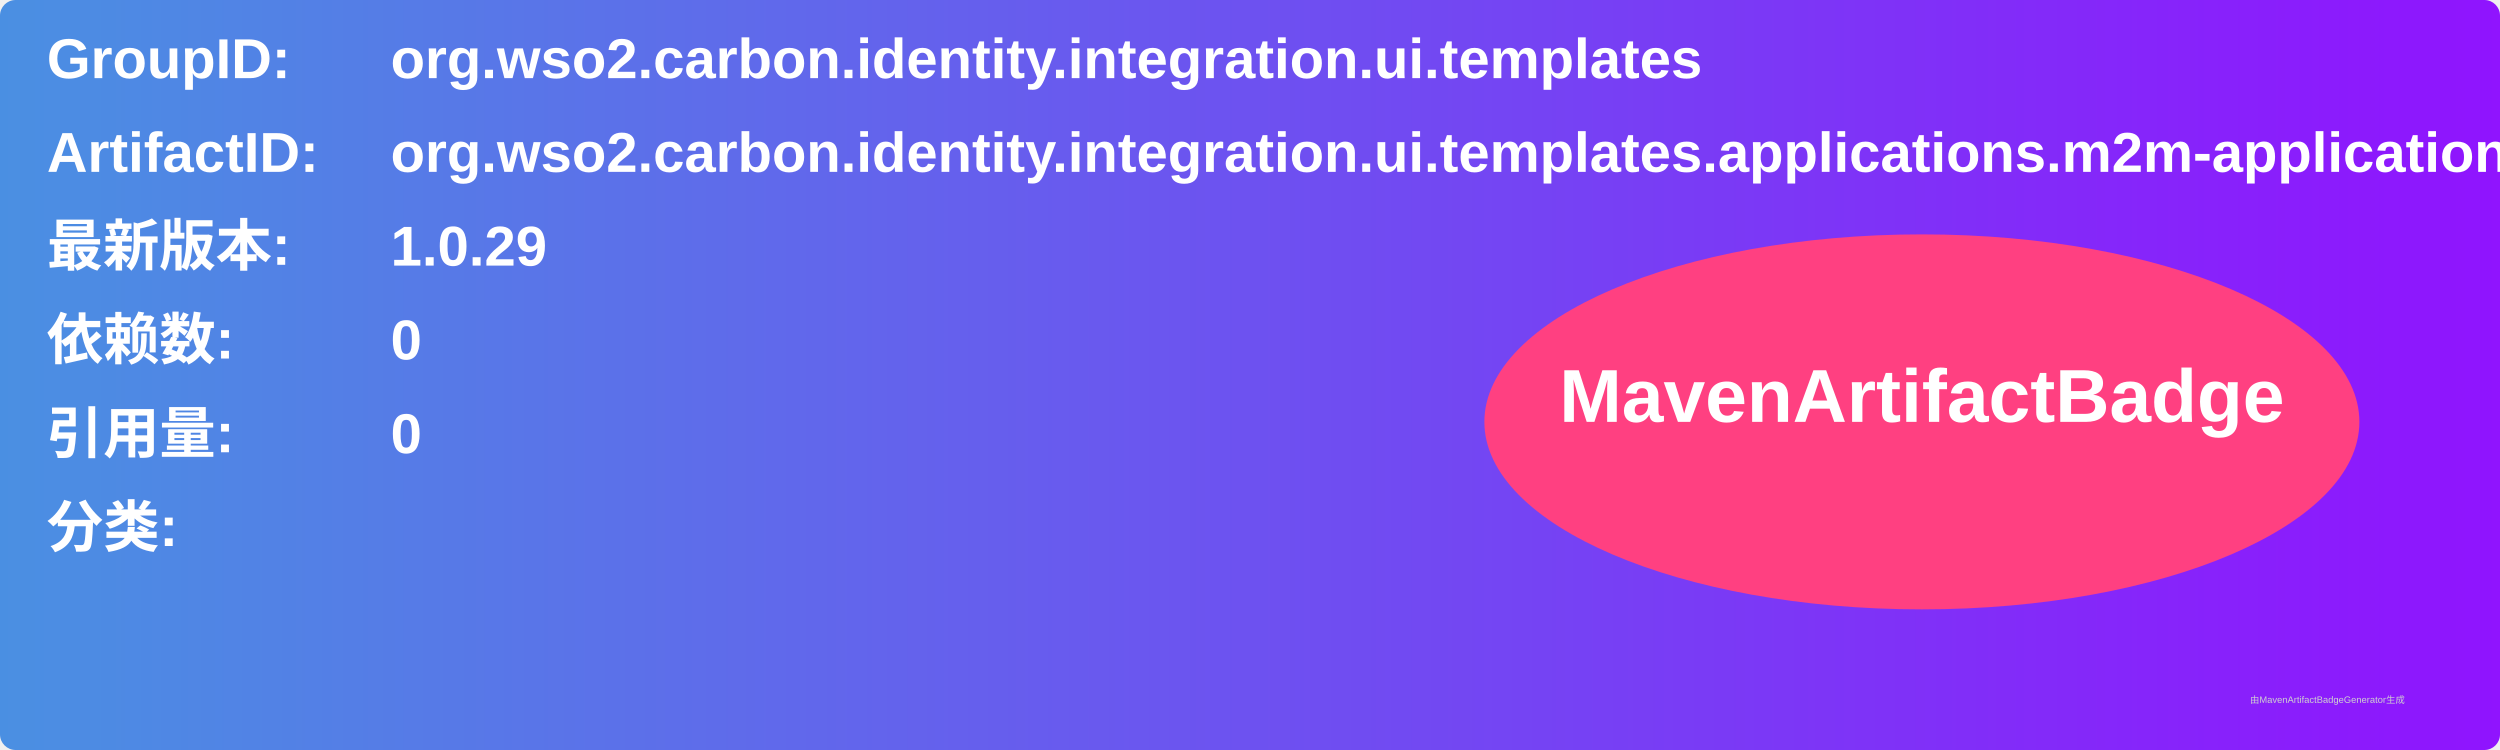
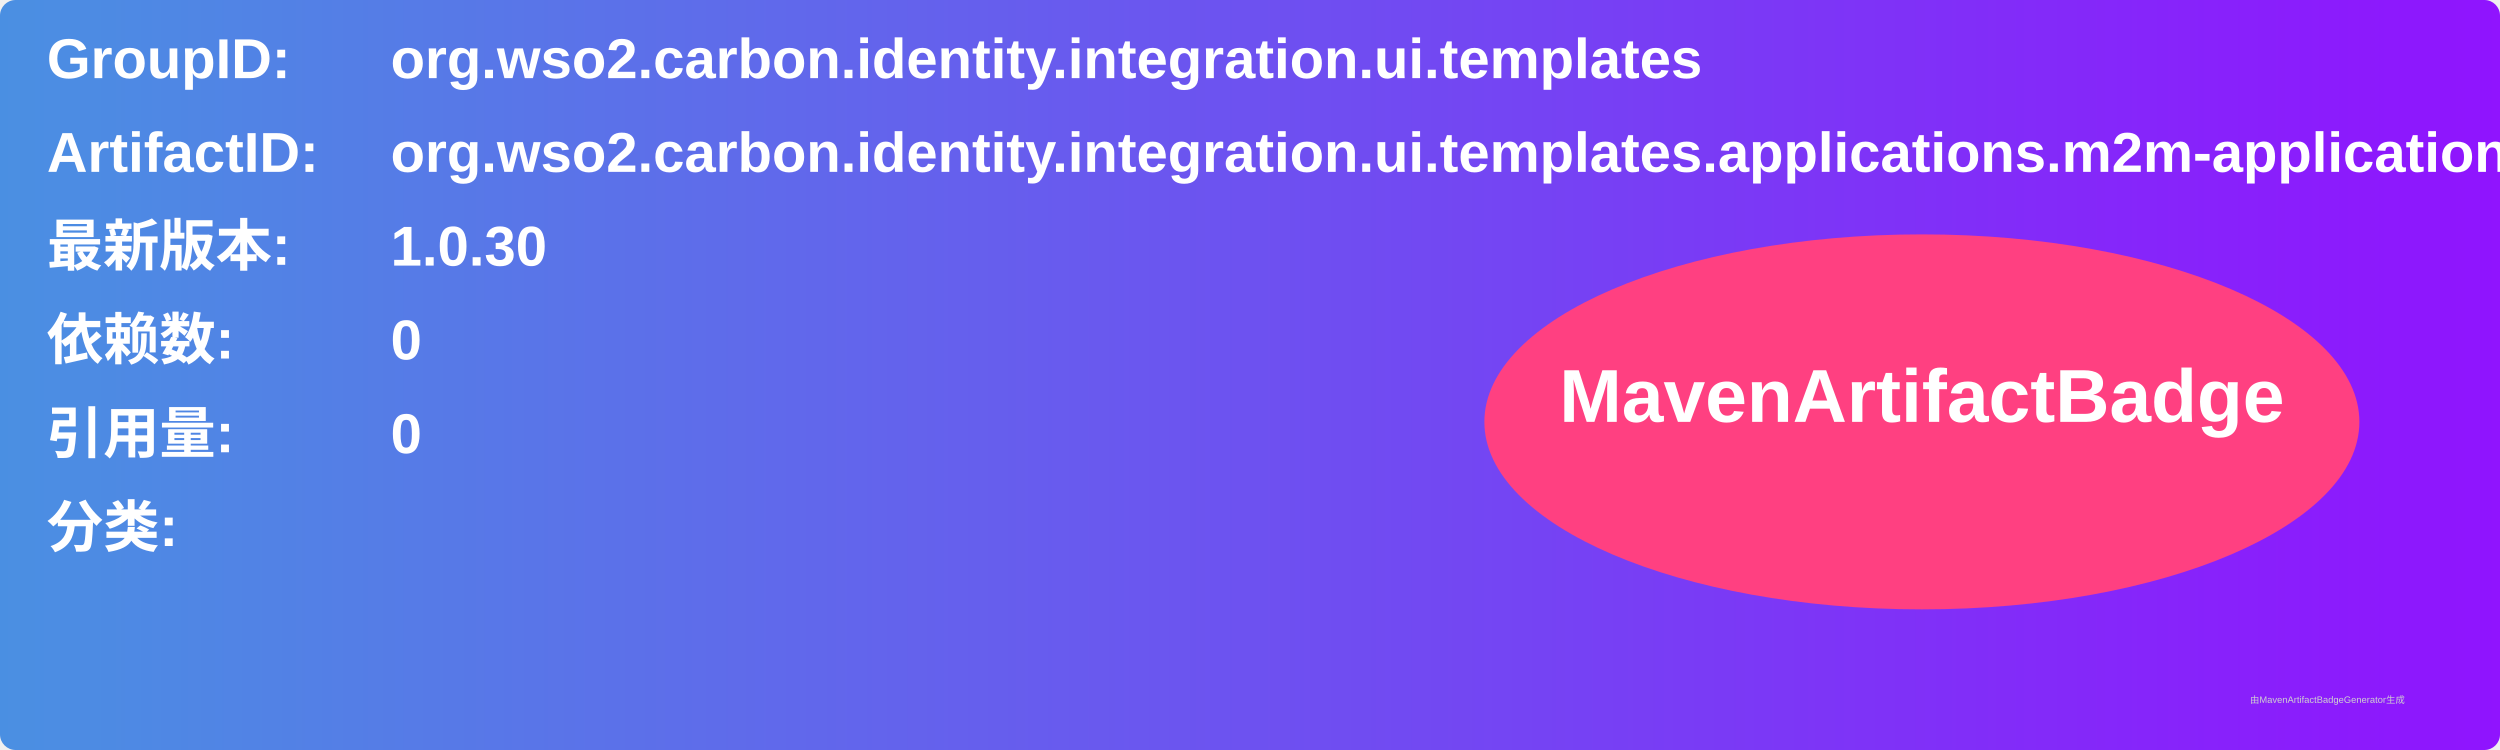
<svg xmlns="http://www.w3.org/2000/svg" width="800" height="240" viewBox="0 0 800 240">
  <linearGradient id="grad" x1="0%" y1="0%" x2="100%" y2="0%">
    <stop offset="0%" stop-color="#4a90e2" />
    <stop offset="100%" stop-color="#9013fe" />
  </linearGradient>
  <rect width="100%" height="100%" rx="5" ry="5" fill="url(#grad)" />
  <g transform="translate(15, 15)">
    <text x="0" y="10" font-family="Arial" font-size="18" fill="white" font-weight="bold" width="260">GroupID:</text>
    <text x="110" y="10" font-family="Arial" font-size="18" fill="white" font-weight="bold" width="460">org.wso2.carbon.identity.integration.ui.templates</text>
    <text x="0" y="40" font-family="Arial" font-size="18" fill="white" font-weight="bold" width="260">ArtifactID:</text>
    <text x="110" y="40" font-family="Arial" font-size="18" fill="white" font-weight="bold" width="460">org.wso2.carbon.identity.integration.ui.templates.applications.m2m-application</text>
    <text x="0" y="70" font-family="Arial" font-size="18" fill="white" font-weight="bold">最新版本:</text>
    <text x="110" y="70" font-family="Arial" font-size="18" fill="white" font-weight="bold">
-       <tspan font-weight="bold">1.0.29</tspan>
+       <tspan font-weight="bold">1.0.30</tspan>
    </text>
    <text x="0" y="100" font-family="Arial" font-size="18" fill="white" font-weight="bold">依赖数: </text>
    <text x="110" y="100" font-family="Arial" font-size="18" fill="white">
      <tspan font-weight="bold">0</tspan>
    </text>
    <text x="0" y="130" font-family="Arial" font-size="18" fill="white" font-weight="bold">引用量: </text>
    <text x="110" y="130" font-family="Arial" font-size="18" fill="white">
      <tspan font-weight="bold">0</tspan>
    </text>
    <text x="0" y="160" font-family="Arial" font-size="18" fill="white" font-weight="bold">分类:</text>
    <text x="10" y="190" font-family="Arial" font-size="10" fill="white">
      <tspan font-weight="bold" />
    </text>
    <ellipse cx="600" cy="120" rx="140" ry="60" fill="#ff4081" />
    <text x="600" y="120" text-anchor="middle" font-family="Arial" font-size="24" fill="white" font-weight="bold">MavenArtifactBadge</text>
  </g>
  <text x="720" y="225" font-family="Arial" font-size="3" fill="#d0d0d0">由MavenArtifactBadgeGenerator生成</text>
</svg>
